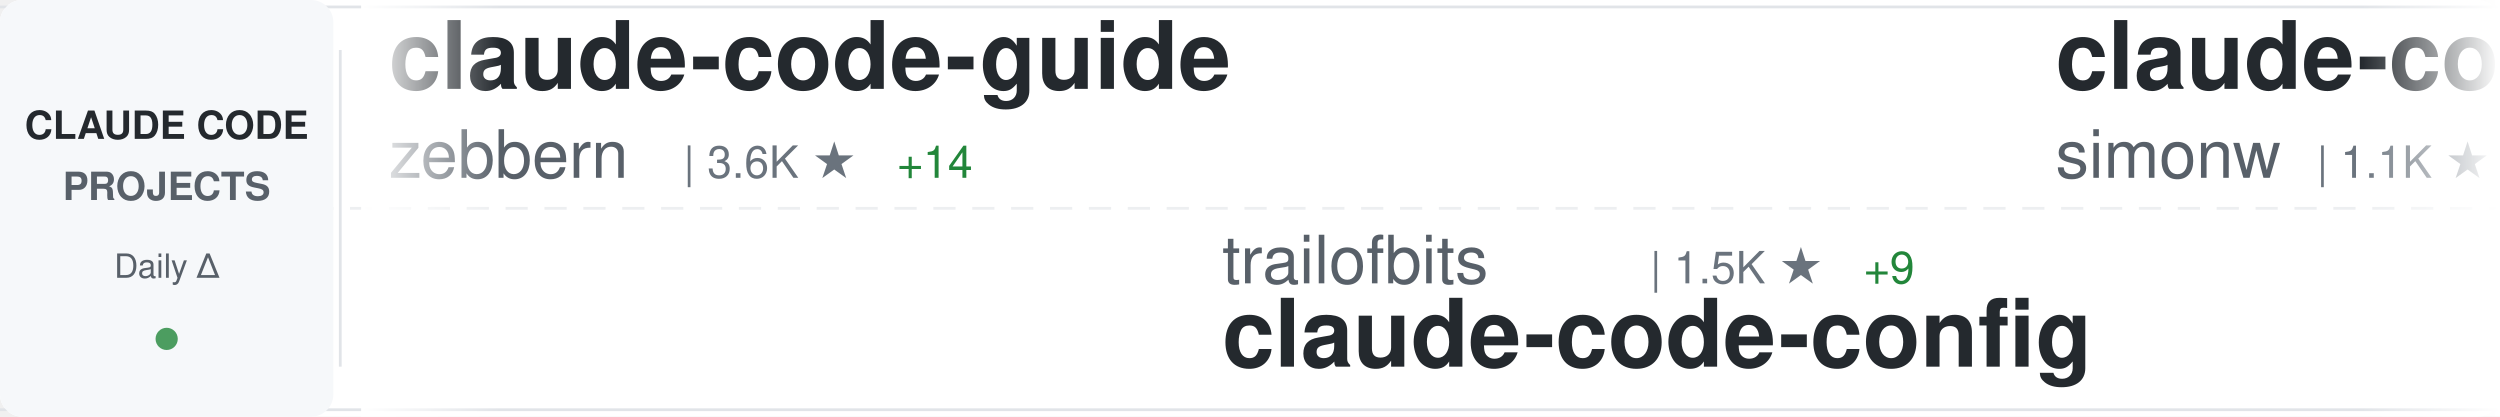
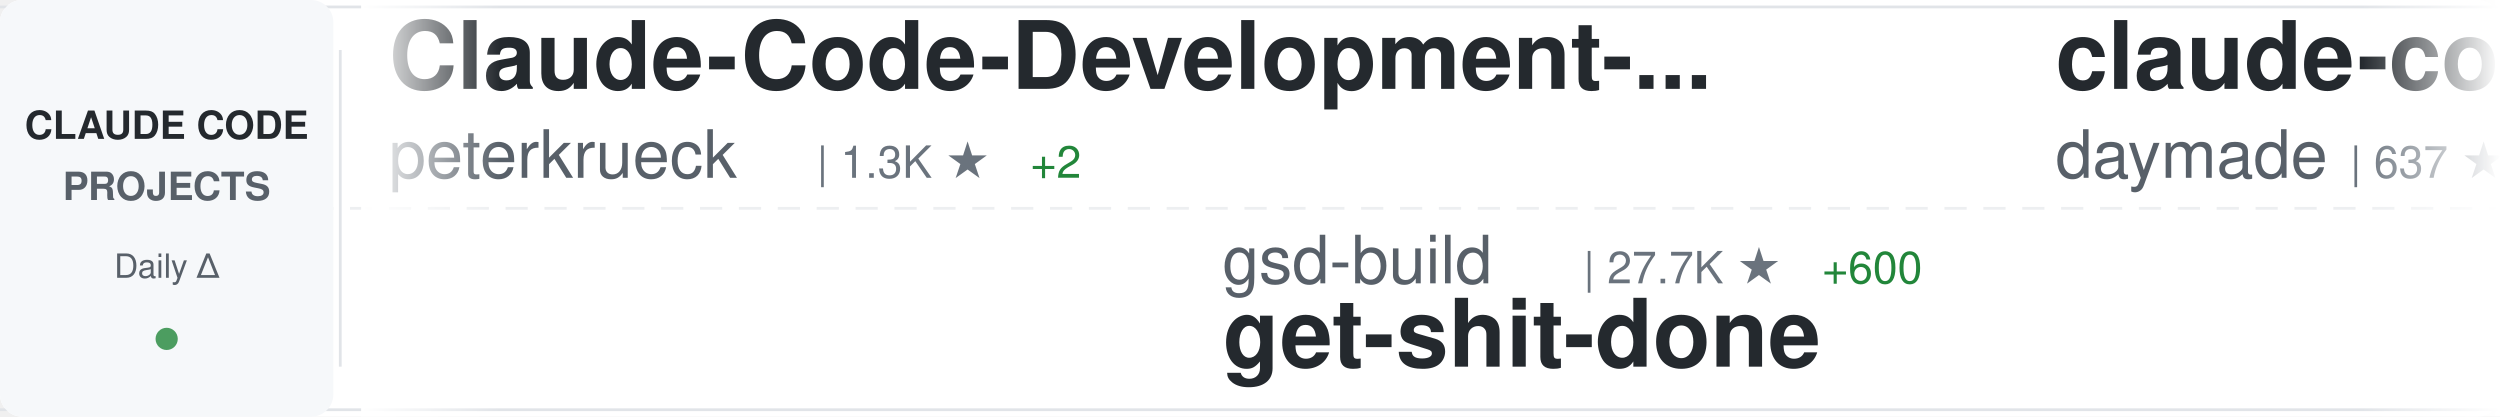
<svg xmlns="http://www.w3.org/2000/svg" width="900" height="150">
  <defs>
    <linearGradient id="awesomeLeftFade" x1="0%" y1="0%" x2="100%" y2="0%">
      <stop offset="0%" style="stop-color:#ffffff;stop-opacity:1" />
      <stop offset="100%" style="stop-color:#ffffff;stop-opacity:0" />
    </linearGradient>
    <linearGradient id="awesomeRightFade" x1="0%" y1="0%" x2="100%" y2="0%">
      <stop offset="0%" style="stop-color:#ffffff;stop-opacity:0" />
      <stop offset="100%" style="stop-color:#ffffff;stop-opacity:1" />
    </linearGradient>
  </defs>
  <rect width="900" height="150" fill="#ffffff" rx="8" />
  <rect x="0" y="2" width="900" height="1" fill="#e1e4e8" />
  <rect x="0" y="147" width="900" height="1" fill="#e1e4e8" />
  <line x1="0" y1="75" x2="900" y2="75" stroke="#e1e4e8" stroke-width="1" stroke-dasharray="8 6" opacity="0.6" />
  <rect x="0" y="0" width="120" height="150" fill="#f6f8fa" rx="8" />
  <text x="60" y="50" font-family="-apple-system, BlinkMacSystemFont, 'Segoe UI', Helvetica, Arial, sans-serif" font-size="14" font-weight="600" fill="#24292e" text-anchor="middle">CLAUDE CODE</text>
  <text x="60" y="72" font-family="-apple-system, BlinkMacSystemFont, 'Segoe UI', Helvetica, Arial, sans-serif" font-size="14" font-weight="600" fill="#586069" text-anchor="middle">PROJECTS</text>
  <text x="60" y="100" font-family="-apple-system, BlinkMacSystemFont, 'Segoe UI', Helvetica, Arial, sans-serif" font-size="12" font-weight="500" fill="#586069" text-anchor="middle">Daily Δ</text>
  <circle cx="60" cy="122" r="4" fill="#22863a" opacity="0.8" />
  <rect x="122" y="18" width="1" height="114" fill="#e1e4e8" />
  <clipPath id="awesomeTickerClip">
    <rect x="130" y="0" width="770" height="150" />
  </clipPath>
  <g clip-path="url(#awesomeTickerClip)">
    <g id="awesomeTickerItems">
      <animateTransform attributeName="transform" attributeType="XML" type="translate" from="0 0" to="-3000 0" dur="54s" repeatCount="indefinite" />
      <g transform="translate(0, 0)">
-         <text x="140" y="32" font-family="-apple-system, BlinkMacSystemFont, 'Segoe UI', Helvetica, Arial, sans-serif" font-size="34" font-weight="600" fill="#24292e">claude-code-guide</text>
-         <text x="140" y="64" font-family="-apple-system, BlinkMacSystemFont, 'Segoe UI', Helvetica, Arial, sans-serif" font-size="24" font-weight="400" fill="#586069">zebbern</text>
-         <text x="246" y="64" font-family="-apple-system, BlinkMacSystemFont, 'Segoe UI', Helvetica, Arial, sans-serif" font-size="16" font-weight="500" fill="#6a737d">| 3.6K ★</text>
-         <text x="323" y="64" font-family="-apple-system, BlinkMacSystemFont, 'Segoe UI', Helvetica, Arial, sans-serif" font-size="16" font-weight="500" fill="#22863a"> +14</text>
-       </g>
-       <g transform="translate(300, 0)">
-         <text x="140" y="102" font-family="-apple-system, BlinkMacSystemFont, 'Segoe UI', Helvetica, Arial, sans-serif" font-size="24" font-weight="400" fill="#586069">trailofbits</text>
-         <text x="294" y="102" font-family="-apple-system, BlinkMacSystemFont, 'Segoe UI', Helvetica, Arial, sans-serif" font-size="16" font-weight="500" fill="#6a737d">| 1.5K ★</text>
-         <text x="371" y="102" font-family="-apple-system, BlinkMacSystemFont, 'Segoe UI', Helvetica, Arial, sans-serif" font-size="16" font-weight="500" fill="#22863a"> +9</text>
-         <text x="140" y="132" font-family="-apple-system, BlinkMacSystemFont, 'Segoe UI', Helvetica, Arial, sans-serif" font-size="34" font-weight="600" fill="#24292e">claude-code-config</text>
-       </g>
-       <g transform="translate(600, 0)">
-         <text x="140" y="32" font-family="-apple-system, BlinkMacSystemFont, 'Segoe UI', Helvetica, Arial, sans-serif" font-size="34" font-weight="600" fill="#24292e">claude-code-transcripts</text>
-         <text x="140" y="64" font-family="-apple-system, BlinkMacSystemFont, 'Segoe UI', Helvetica, Arial, sans-serif" font-size="24" font-weight="400" fill="#586069">simonw</text>
-         <text x="234" y="64" font-family="-apple-system, BlinkMacSystemFont, 'Segoe UI', Helvetica, Arial, sans-serif" font-size="16" font-weight="500" fill="#6a737d">| 1.1K ★</text>
-         <text x="311" y="64" font-family="-apple-system, BlinkMacSystemFont, 'Segoe UI', Helvetica, Arial, sans-serif" font-size="16" font-weight="500" fill="#22863a"> +3</text>
-       </g>
-       <g transform="translate(900, 0)">
-         <text x="140" y="102" font-family="-apple-system, BlinkMacSystemFont, 'Segoe UI', Helvetica, Arial, sans-serif" font-size="24" font-weight="400" fill="#586069">disler</text>
-         <text x="234" y="102" font-family="-apple-system, BlinkMacSystemFont, 'Segoe UI', Helvetica, Arial, sans-serif" font-size="16" font-weight="500" fill="#6a737d">| 3.3K ★</text>
-         <text x="311" y="102" font-family="-apple-system, BlinkMacSystemFont, 'Segoe UI', Helvetica, Arial, sans-serif" font-size="16" font-weight="500" fill="#22863a"> +12</text>
-         <text x="140" y="132" font-family="-apple-system, BlinkMacSystemFont, 'Segoe UI', Helvetica, Arial, sans-serif" font-size="34" font-weight="600" fill="#24292e">claude-code-hooks-master...</text>
-       </g>
-       <g transform="translate(1200, 0)">
        <text x="140" y="32" font-family="-apple-system, BlinkMacSystemFont, 'Segoe UI', Helvetica, Arial, sans-serif" font-size="34" font-weight="600" fill="#24292e">Claude-Code-Development-...</text>
        <text x="140" y="64" font-family="-apple-system, BlinkMacSystemFont, 'Segoe UI', Helvetica, Arial, sans-serif" font-size="24" font-weight="400" fill="#586069">peterkrueck</text>
        <text x="294" y="64" font-family="-apple-system, BlinkMacSystemFont, 'Segoe UI', Helvetica, Arial, sans-serif" font-size="16" font-weight="500" fill="#6a737d">| 1.3K ★</text>
-         <text x="371" y="64" font-family="-apple-system, BlinkMacSystemFont, 'Segoe UI', Helvetica, Arial, sans-serif" font-size="16" font-weight="500" fill="#22863a"> +3</text>
+         <text x="371" y="64" font-family="-apple-system, BlinkMacSystemFont, 'Segoe UI', Helvetica, Arial, sans-serif" font-size="16" font-weight="500" fill="#22863a"> +2</text>
+       </g>
+       <g transform="translate(300, 0)">
+         <text x="140" y="102" font-family="-apple-system, BlinkMacSystemFont, 'Segoe UI', Helvetica, Arial, sans-serif" font-size="24" font-weight="400" fill="#586069">gsd-build</text>
+         <text x="270" y="102" font-family="-apple-system, BlinkMacSystemFont, 'Segoe UI', Helvetica, Arial, sans-serif" font-size="16" font-weight="500" fill="#6a737d">| 27.7K ★</text>
+         <text x="356" y="102" font-family="-apple-system, BlinkMacSystemFont, 'Segoe UI', Helvetica, Arial, sans-serif" font-size="16" font-weight="500" fill="#22863a"> +600</text>
+         <text x="140" y="132" font-family="-apple-system, BlinkMacSystemFont, 'Segoe UI', Helvetica, Arial, sans-serif" font-size="34" font-weight="600" fill="#24292e">get-shit-done</text>
+       </g>
+       <g transform="translate(600, 0)">
+         <text x="140" y="32" font-family="-apple-system, BlinkMacSystemFont, 'Segoe UI', Helvetica, Arial, sans-serif" font-size="34" font-weight="600" fill="#24292e">claude-code-skills</text>
+         <text x="140" y="64" font-family="-apple-system, BlinkMacSystemFont, 'Segoe UI', Helvetica, Arial, sans-serif" font-size="24" font-weight="400" fill="#586069">daymade</text>
+         <text x="246" y="64" font-family="-apple-system, BlinkMacSystemFont, 'Segoe UI', Helvetica, Arial, sans-serif" font-size="16" font-weight="500" fill="#6a737d">| 637 ★</text>
+         <text x="314" y="64" font-family="-apple-system, BlinkMacSystemFont, 'Segoe UI', Helvetica, Arial, sans-serif" font-size="16" font-weight="500" fill="#22863a"> +2</text>
+       </g>
+       <g transform="translate(900, 0)">
+         <text x="140" y="102" font-family="-apple-system, BlinkMacSystemFont, 'Segoe UI', Helvetica, Arial, sans-serif" font-size="24" font-weight="400" fill="#586069">jarrodwatts</text>
+         <text x="294" y="102" font-family="-apple-system, BlinkMacSystemFont, 'Segoe UI', Helvetica, Arial, sans-serif" font-size="16" font-weight="500" fill="#6a737d">| 974 ★</text>
+         <text x="362" y="102" font-family="-apple-system, BlinkMacSystemFont, 'Segoe UI', Helvetica, Arial, sans-serif" font-size="16" font-weight="500" fill="#22863a"> +8</text>
+         <text x="140" y="132" font-family="-apple-system, BlinkMacSystemFont, 'Segoe UI', Helvetica, Arial, sans-serif" font-size="34" font-weight="600" fill="#24292e">claude-code-config</text>
+       </g>
+       <g transform="translate(1200, 0)">
+         <text x="140" y="32" font-family="-apple-system, BlinkMacSystemFont, 'Segoe UI', Helvetica, Arial, sans-serif" font-size="34" font-weight="600" fill="#24292e">oh-my-openagent</text>
+         <text x="140" y="64" font-family="-apple-system, BlinkMacSystemFont, 'Segoe UI', Helvetica, Arial, sans-serif" font-size="24" font-weight="400" fill="#586069">code-yeongyu</text>
+         <text x="306" y="64" font-family="-apple-system, BlinkMacSystemFont, 'Segoe UI', Helvetica, Arial, sans-serif" font-size="16" font-weight="500" fill="#6a737d">| 38.8K ★</text>
+         <text x="392" y="64" font-family="-apple-system, BlinkMacSystemFont, 'Segoe UI', Helvetica, Arial, sans-serif" font-size="16" font-weight="500" fill="#22863a"> +382</text>
      </g>
      <g transform="translate(1500, 0)">
-         <text x="140" y="102" font-family="-apple-system, BlinkMacSystemFont, 'Segoe UI', Helvetica, Arial, sans-serif" font-size="24" font-weight="400" fill="#586069">fuergaosi233</text>
-         <text x="306" y="102" font-family="-apple-system, BlinkMacSystemFont, 'Segoe UI', Helvetica, Arial, sans-serif" font-size="16" font-weight="500" fill="#6a737d">| 2.1K ★</text>
-         <text x="383" y="102" font-family="-apple-system, BlinkMacSystemFont, 'Segoe UI', Helvetica, Arial, sans-serif" font-size="16" font-weight="500" fill="#22863a"> +10</text>
-         <text x="140" y="132" font-family="-apple-system, BlinkMacSystemFont, 'Segoe UI', Helvetica, Arial, sans-serif" font-size="34" font-weight="600" fill="#24292e">claude-code-proxy</text>
+         <text x="140" y="102" font-family="-apple-system, BlinkMacSystemFont, 'Segoe UI', Helvetica, Arial, sans-serif" font-size="24" font-weight="400" fill="#586069">qwibitai</text>
+         <text x="258" y="102" font-family="-apple-system, BlinkMacSystemFont, 'Segoe UI', Helvetica, Arial, sans-serif" font-size="16" font-weight="500" fill="#6a737d">| 21.4K ★</text>
+         <text x="344" y="102" font-family="-apple-system, BlinkMacSystemFont, 'Segoe UI', Helvetica, Arial, sans-serif" font-size="16" font-weight="500" fill="#22863a"> +440</text>
+         <text x="140" y="132" font-family="-apple-system, BlinkMacSystemFont, 'Segoe UI', Helvetica, Arial, sans-serif" font-size="34" font-weight="600" fill="#24292e">nanoclaw</text>
      </g>
      <g transform="translate(1800, 0)">
-         <text x="140" y="32" font-family="-apple-system, BlinkMacSystemFont, 'Segoe UI', Helvetica, Arial, sans-serif" font-size="34" font-weight="600" fill="#24292e">claude-code-best-practic...</text>
-         <text x="140" y="64" font-family="-apple-system, BlinkMacSystemFont, 'Segoe UI', Helvetica, Arial, sans-serif" font-size="24" font-weight="400" fill="#586069">shanraisshan</text>
-         <text x="306" y="64" font-family="-apple-system, BlinkMacSystemFont, 'Segoe UI', Helvetica, Arial, sans-serif" font-size="16" font-weight="500" fill="#6a737d">| 13.1K ★</text>
-         <text x="392" y="64" font-family="-apple-system, BlinkMacSystemFont, 'Segoe UI', Helvetica, Arial, sans-serif" font-size="16" font-weight="500" fill="#22863a"> +234</text>
+         <text x="140" y="32" font-family="-apple-system, BlinkMacSystemFont, 'Segoe UI', Helvetica, Arial, sans-serif" font-size="34" font-weight="600" fill="#24292e">claude-code-templates</text>
+         <text x="140" y="64" font-family="-apple-system, BlinkMacSystemFont, 'Segoe UI', Helvetica, Arial, sans-serif" font-size="24" font-weight="400" fill="#586069">davila7</text>
+         <text x="246" y="64" font-family="-apple-system, BlinkMacSystemFont, 'Segoe UI', Helvetica, Arial, sans-serif" font-size="16" font-weight="500" fill="#6a737d">| 22.6K ★</text>
+         <text x="332" y="64" font-family="-apple-system, BlinkMacSystemFont, 'Segoe UI', Helvetica, Arial, sans-serif" font-size="16" font-weight="500" fill="#22863a"> +85</text>
      </g>
      <g transform="translate(2100, 0)">
-         <text x="140" y="102" font-family="-apple-system, BlinkMacSystemFont, 'Segoe UI', Helvetica, Arial, sans-serif" font-size="24" font-weight="400" fill="#586069">daymade</text>
-         <text x="246" y="102" font-family="-apple-system, BlinkMacSystemFont, 'Segoe UI', Helvetica, Arial, sans-serif" font-size="16" font-weight="500" fill="#6a737d">| 636 ★</text>
-         <text x="314" y="102" font-family="-apple-system, BlinkMacSystemFont, 'Segoe UI', Helvetica, Arial, sans-serif" font-size="16" font-weight="500" fill="#22863a"> +3</text>
-         <text x="140" y="132" font-family="-apple-system, BlinkMacSystemFont, 'Segoe UI', Helvetica, Arial, sans-serif" font-size="34" font-weight="600" fill="#24292e">claude-code-skills</text>
+         <text x="140" y="102" font-family="-apple-system, BlinkMacSystemFont, 'Segoe UI', Helvetica, Arial, sans-serif" font-size="24" font-weight="400" fill="#586069">Yeachan-Heo</text>
+         <text x="294" y="102" font-family="-apple-system, BlinkMacSystemFont, 'Segoe UI', Helvetica, Arial, sans-serif" font-size="16" font-weight="500" fill="#6a737d">| 9.2K ★</text>
+         <text x="371" y="102" font-family="-apple-system, BlinkMacSystemFont, 'Segoe UI', Helvetica, Arial, sans-serif" font-size="16" font-weight="500" fill="#22863a"> +142</text>
+         <text x="140" y="132" font-family="-apple-system, BlinkMacSystemFont, 'Segoe UI', Helvetica, Arial, sans-serif" font-size="34" font-weight="600" fill="#24292e">oh-my-claudecode</text>
      </g>
      <g transform="translate(2400, 0)">
-         <text x="140" y="32" font-family="-apple-system, BlinkMacSystemFont, 'Segoe UI', Helvetica, Arial, sans-serif" font-size="34" font-weight="600" fill="#24292e">spec-kit</text>
-         <text x="140" y="64" font-family="-apple-system, BlinkMacSystemFont, 'Segoe UI', Helvetica, Arial, sans-serif" font-size="24" font-weight="400" fill="#586069">github</text>
-         <text x="234" y="64" font-family="-apple-system, BlinkMacSystemFont, 'Segoe UI', Helvetica, Arial, sans-serif" font-size="16" font-weight="500" fill="#6a737d">| 75.6K ★</text>
-         <text x="320" y="64" font-family="-apple-system, BlinkMacSystemFont, 'Segoe UI', Helvetica, Arial, sans-serif" font-size="16" font-weight="500" fill="#22863a"> +333</text>
+         <text x="140" y="32" font-family="-apple-system, BlinkMacSystemFont, 'Segoe UI', Helvetica, Arial, sans-serif" font-size="34" font-weight="600" fill="#24292e">claude-code-showcase</text>
+         <text x="140" y="64" font-family="-apple-system, BlinkMacSystemFont, 'Segoe UI', Helvetica, Arial, sans-serif" font-size="24" font-weight="400" fill="#586069">ChrisWiles</text>
+         <text x="282" y="64" font-family="-apple-system, BlinkMacSystemFont, 'Segoe UI', Helvetica, Arial, sans-serif" font-size="16" font-weight="500" fill="#6a737d">| 5.5K ★</text>
+         <text x="359" y="64" font-family="-apple-system, BlinkMacSystemFont, 'Segoe UI', Helvetica, Arial, sans-serif" font-size="16" font-weight="500" fill="#22863a"> +12</text>
      </g>
      <g transform="translate(2700, 0)">
-         <text x="140" y="102" font-family="-apple-system, BlinkMacSystemFont, 'Segoe UI', Helvetica, Arial, sans-serif" font-size="24" font-weight="400" fill="#586069">winfunc</text>
-         <text x="246" y="102" font-family="-apple-system, BlinkMacSystemFont, 'Segoe UI', Helvetica, Arial, sans-serif" font-size="16" font-weight="500" fill="#6a737d">| 20.9K ★</text>
-         <text x="332" y="102" font-family="-apple-system, BlinkMacSystemFont, 'Segoe UI', Helvetica, Arial, sans-serif" font-size="16" font-weight="500" fill="#22863a"> +25</text>
-         <text x="140" y="132" font-family="-apple-system, BlinkMacSystemFont, 'Segoe UI', Helvetica, Arial, sans-serif" font-size="34" font-weight="600" fill="#24292e">opcode</text>
+         <text x="140" y="102" font-family="-apple-system, BlinkMacSystemFont, 'Segoe UI', Helvetica, Arial, sans-serif" font-size="24" font-weight="400" fill="#586069">disler</text>
+         <text x="234" y="102" font-family="-apple-system, BlinkMacSystemFont, 'Segoe UI', Helvetica, Arial, sans-serif" font-size="16" font-weight="500" fill="#6a737d">| 1.3K ★</text>
+         <text x="311" y="102" font-family="-apple-system, BlinkMacSystemFont, 'Segoe UI', Helvetica, Arial, sans-serif" font-size="16" font-weight="500" fill="#22863a"> +1</text>
+         <text x="140" y="132" font-family="-apple-system, BlinkMacSystemFont, 'Segoe UI', Helvetica, Arial, sans-serif" font-size="34" font-weight="600" fill="#24292e">claude-code-hooks-multi-...</text>
      </g>
      <g transform="translate(3000, 0)">
-         <text x="140" y="32" font-family="-apple-system, BlinkMacSystemFont, 'Segoe UI', Helvetica, Arial, sans-serif" font-size="34" font-weight="600" fill="#24292e">claude-code-guide</text>
-         <text x="140" y="64" font-family="-apple-system, BlinkMacSystemFont, 'Segoe UI', Helvetica, Arial, sans-serif" font-size="24" font-weight="400" fill="#586069">zebbern</text>
-         <text x="246" y="64" font-family="-apple-system, BlinkMacSystemFont, 'Segoe UI', Helvetica, Arial, sans-serif" font-size="16" font-weight="500" fill="#6a737d">| 3.6K ★</text>
-         <text x="323" y="64" font-family="-apple-system, BlinkMacSystemFont, 'Segoe UI', Helvetica, Arial, sans-serif" font-size="16" font-weight="500" fill="#22863a"> +14</text>
+         <text x="140" y="32" font-family="-apple-system, BlinkMacSystemFont, 'Segoe UI', Helvetica, Arial, sans-serif" font-size="34" font-weight="600" fill="#24292e">Claude-Code-Development-...</text>
+         <text x="140" y="64" font-family="-apple-system, BlinkMacSystemFont, 'Segoe UI', Helvetica, Arial, sans-serif" font-size="24" font-weight="400" fill="#586069">peterkrueck</text>
+         <text x="294" y="64" font-family="-apple-system, BlinkMacSystemFont, 'Segoe UI', Helvetica, Arial, sans-serif" font-size="16" font-weight="500" fill="#6a737d">| 1.3K ★</text>
+         <text x="371" y="64" font-family="-apple-system, BlinkMacSystemFont, 'Segoe UI', Helvetica, Arial, sans-serif" font-size="16" font-weight="500" fill="#22863a"> +2</text>
      </g>
      <g transform="translate(3300, 0)">
-         <text x="140" y="102" font-family="-apple-system, BlinkMacSystemFont, 'Segoe UI', Helvetica, Arial, sans-serif" font-size="24" font-weight="400" fill="#586069">trailofbits</text>
-         <text x="294" y="102" font-family="-apple-system, BlinkMacSystemFont, 'Segoe UI', Helvetica, Arial, sans-serif" font-size="16" font-weight="500" fill="#6a737d">| 1.5K ★</text>
-         <text x="371" y="102" font-family="-apple-system, BlinkMacSystemFont, 'Segoe UI', Helvetica, Arial, sans-serif" font-size="16" font-weight="500" fill="#22863a"> +9</text>
-         <text x="140" y="132" font-family="-apple-system, BlinkMacSystemFont, 'Segoe UI', Helvetica, Arial, sans-serif" font-size="34" font-weight="600" fill="#24292e">claude-code-config</text>
+         <text x="140" y="102" font-family="-apple-system, BlinkMacSystemFont, 'Segoe UI', Helvetica, Arial, sans-serif" font-size="24" font-weight="400" fill="#586069">gsd-build</text>
+         <text x="270" y="102" font-family="-apple-system, BlinkMacSystemFont, 'Segoe UI', Helvetica, Arial, sans-serif" font-size="16" font-weight="500" fill="#6a737d">| 27.7K ★</text>
+         <text x="356" y="102" font-family="-apple-system, BlinkMacSystemFont, 'Segoe UI', Helvetica, Arial, sans-serif" font-size="16" font-weight="500" fill="#22863a"> +600</text>
+         <text x="140" y="132" font-family="-apple-system, BlinkMacSystemFont, 'Segoe UI', Helvetica, Arial, sans-serif" font-size="34" font-weight="600" fill="#24292e">get-shit-done</text>
      </g>
      <g transform="translate(3600, 0)">
-         <text x="140" y="32" font-family="-apple-system, BlinkMacSystemFont, 'Segoe UI', Helvetica, Arial, sans-serif" font-size="34" font-weight="600" fill="#24292e">claude-code-transcripts</text>
-         <text x="140" y="64" font-family="-apple-system, BlinkMacSystemFont, 'Segoe UI', Helvetica, Arial, sans-serif" font-size="24" font-weight="400" fill="#586069">simonw</text>
-         <text x="234" y="64" font-family="-apple-system, BlinkMacSystemFont, 'Segoe UI', Helvetica, Arial, sans-serif" font-size="16" font-weight="500" fill="#6a737d">| 1.1K ★</text>
-         <text x="311" y="64" font-family="-apple-system, BlinkMacSystemFont, 'Segoe UI', Helvetica, Arial, sans-serif" font-size="16" font-weight="500" fill="#22863a"> +3</text>
+         <text x="140" y="32" font-family="-apple-system, BlinkMacSystemFont, 'Segoe UI', Helvetica, Arial, sans-serif" font-size="34" font-weight="600" fill="#24292e">claude-code-skills</text>
+         <text x="140" y="64" font-family="-apple-system, BlinkMacSystemFont, 'Segoe UI', Helvetica, Arial, sans-serif" font-size="24" font-weight="400" fill="#586069">daymade</text>
+         <text x="246" y="64" font-family="-apple-system, BlinkMacSystemFont, 'Segoe UI', Helvetica, Arial, sans-serif" font-size="16" font-weight="500" fill="#6a737d">| 637 ★</text>
+         <text x="314" y="64" font-family="-apple-system, BlinkMacSystemFont, 'Segoe UI', Helvetica, Arial, sans-serif" font-size="16" font-weight="500" fill="#22863a"> +2</text>
      </g>
      <g transform="translate(3900, 0)">
-         <text x="140" y="102" font-family="-apple-system, BlinkMacSystemFont, 'Segoe UI', Helvetica, Arial, sans-serif" font-size="24" font-weight="400" fill="#586069">disler</text>
-         <text x="234" y="102" font-family="-apple-system, BlinkMacSystemFont, 'Segoe UI', Helvetica, Arial, sans-serif" font-size="16" font-weight="500" fill="#6a737d">| 3.3K ★</text>
-         <text x="311" y="102" font-family="-apple-system, BlinkMacSystemFont, 'Segoe UI', Helvetica, Arial, sans-serif" font-size="16" font-weight="500" fill="#22863a"> +12</text>
-         <text x="140" y="132" font-family="-apple-system, BlinkMacSystemFont, 'Segoe UI', Helvetica, Arial, sans-serif" font-size="34" font-weight="600" fill="#24292e">claude-code-hooks-master...</text>
+         <text x="140" y="102" font-family="-apple-system, BlinkMacSystemFont, 'Segoe UI', Helvetica, Arial, sans-serif" font-size="24" font-weight="400" fill="#586069">jarrodwatts</text>
+         <text x="294" y="102" font-family="-apple-system, BlinkMacSystemFont, 'Segoe UI', Helvetica, Arial, sans-serif" font-size="16" font-weight="500" fill="#6a737d">| 974 ★</text>
+         <text x="362" y="102" font-family="-apple-system, BlinkMacSystemFont, 'Segoe UI', Helvetica, Arial, sans-serif" font-size="16" font-weight="500" fill="#22863a"> +8</text>
+         <text x="140" y="132" font-family="-apple-system, BlinkMacSystemFont, 'Segoe UI', Helvetica, Arial, sans-serif" font-size="34" font-weight="600" fill="#24292e">claude-code-config</text>
      </g>
    </g>
  </g>
  <rect x="130" y="0" width="50" height="150" fill="url(#awesomeLeftFade)" />
  <rect x="850" y="0" width="50" height="150" fill="url(#awesomeRightFade)" />
</svg>
